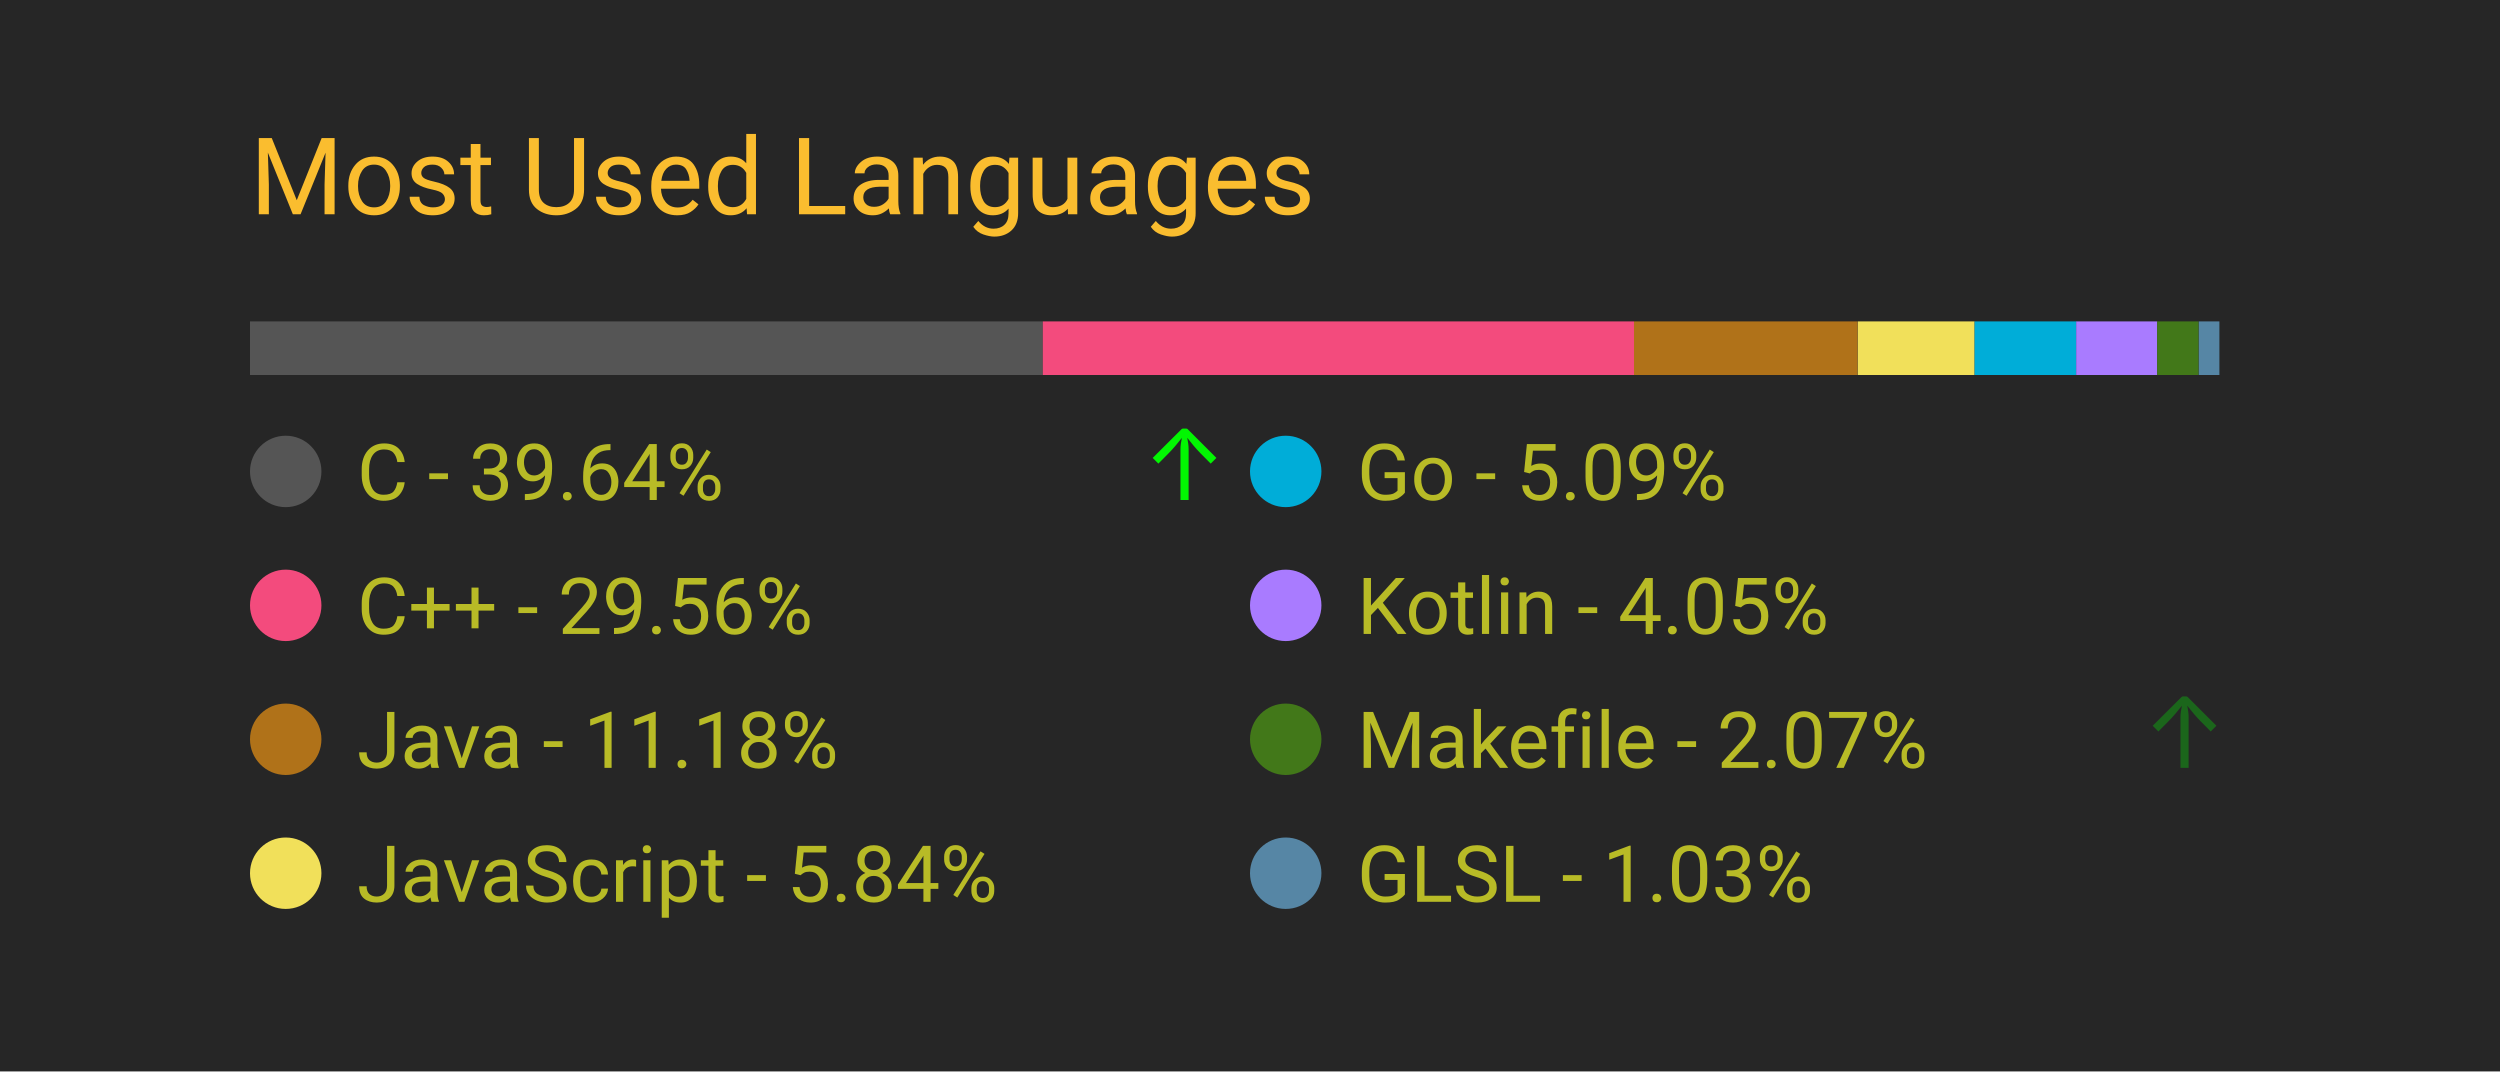
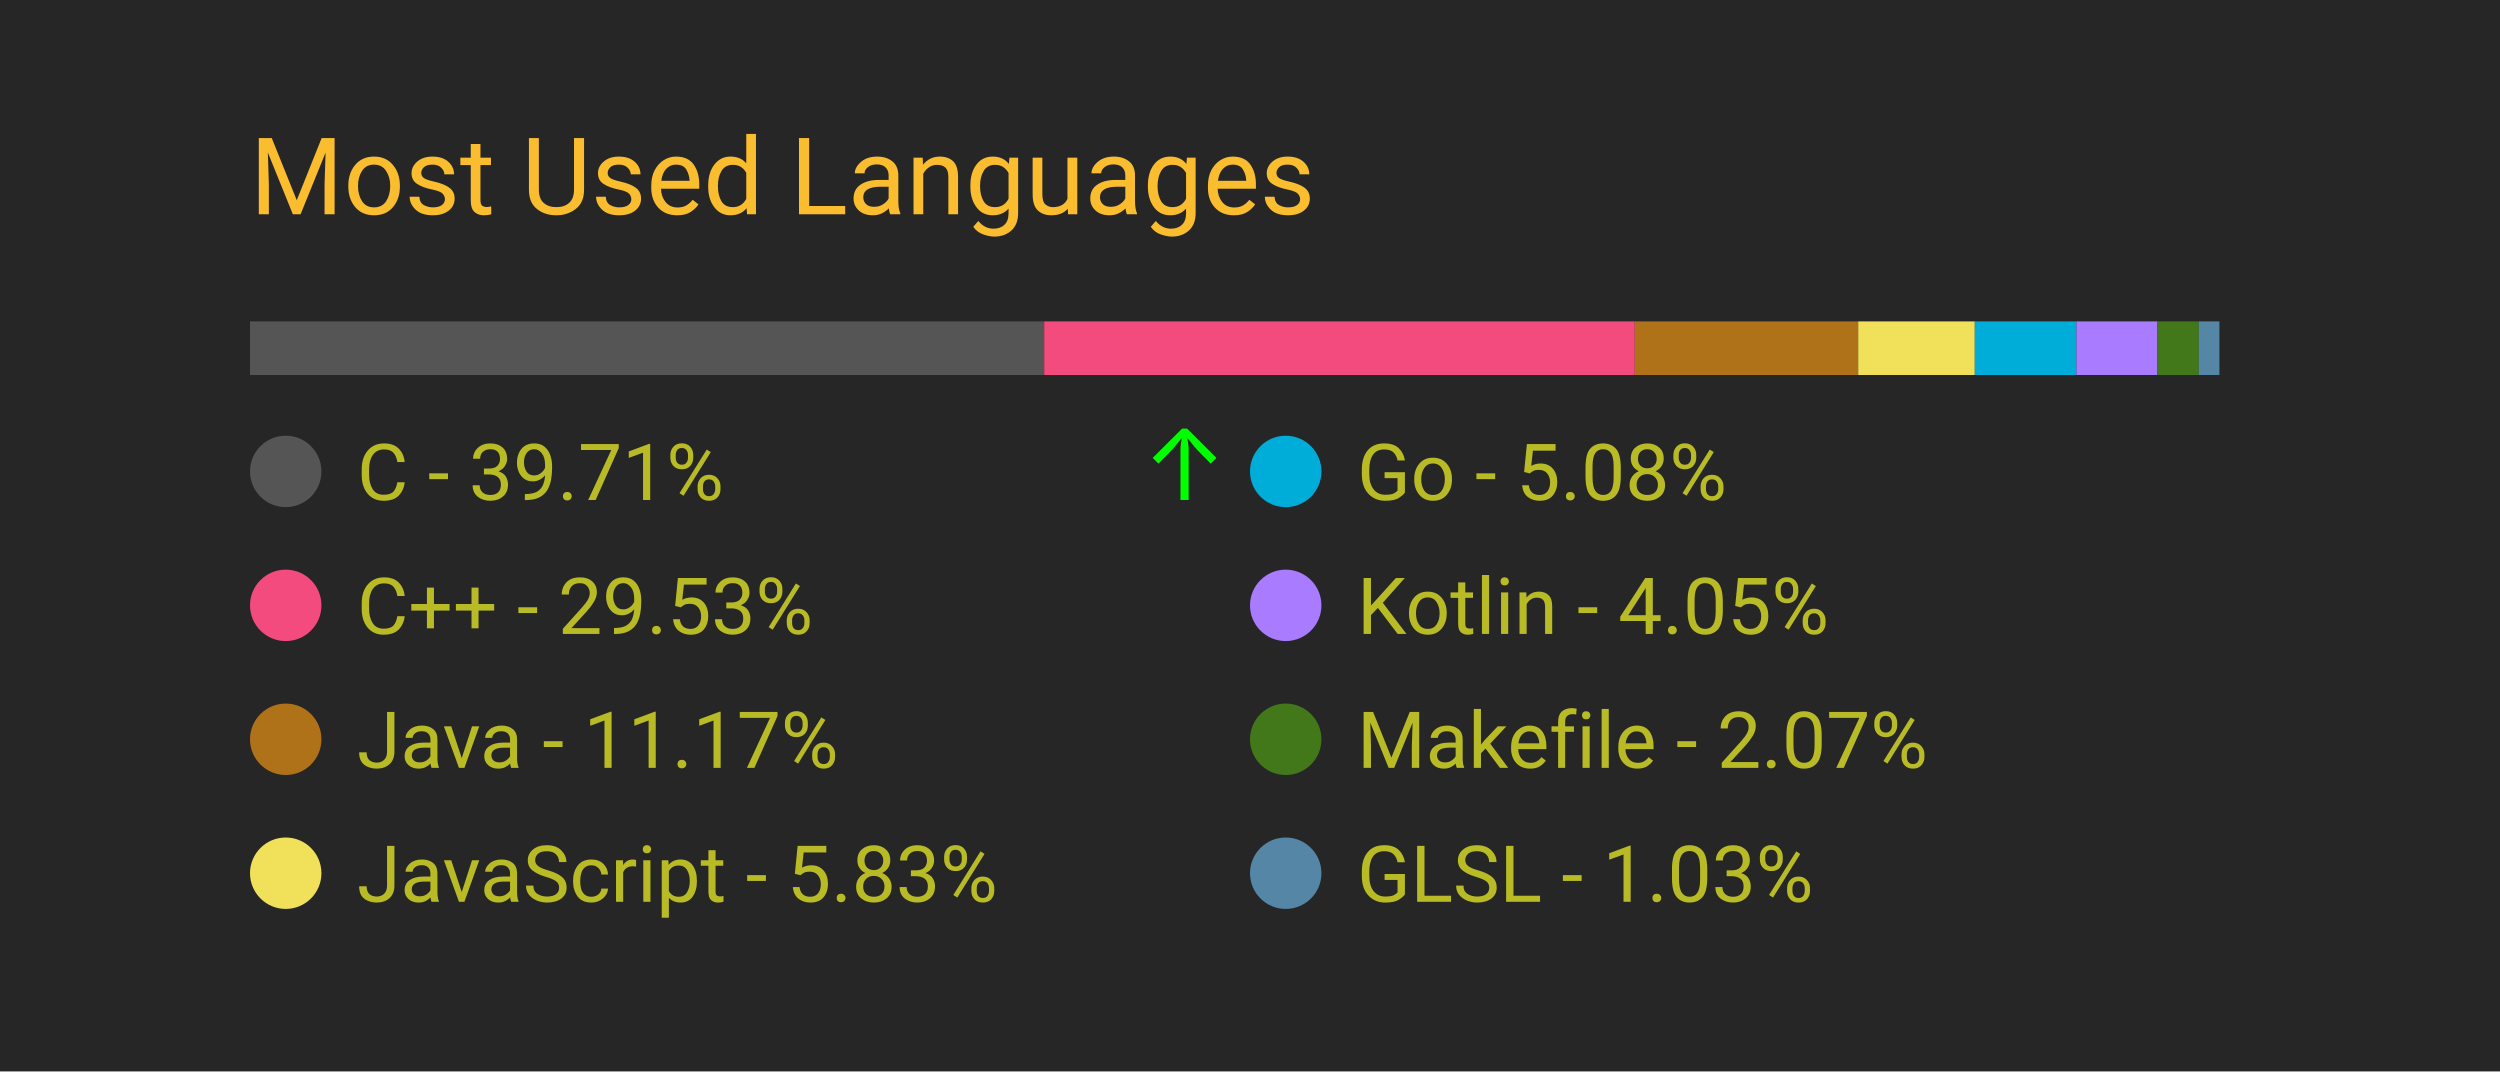
<svg xmlns="http://www.w3.org/2000/svg" width="350" height="150" viewBox="0 0 350 150">
  <style>
		.background {
			width: 100%;
			height: 100%;
			fill: #262626;
		}
		
		text {
			font-family: -apple-system, BlinkMacSystemFont, 'Segoe UI', Roboto, Oxygen, Ubuntu, Cantarell, 'Open Sans', 'Helvetica Neue', sans-serif;
		}

		.title {
			font-size: 15px;
			fill: #fabd2f;
		}

		.bar-segment {
			height: 100%;
		}

		.lang-name {
			font-size: 11px;
			fill: #b8bb26
		}

		.delta-arrow {
			font-size: 14px;
			fill: #00ff00;
		}
	</style>
  <rect class="background" />
  <text class="title" x="10%" y="20%">
		Most Used Languages
	</text>
  <svg x="10%" y="30%" width="80%" height="5%">
-     <rect class="bar-segment" x="0.00%" width="39.64%" fill="#555555" />
-     <rect class="bar-segment" x="39.64%" width="29.56%" fill="#f34b7d" />
-     <rect class="bar-segment" x="69.20%" width="11.18%" fill="#b07219" />
-     <rect class="bar-segment" x="80.39%" width="5.84%" fill="#f1e05a" />
-     <rect class="bar-segment" x="86.23%" width="5.09%" fill="#00ADD8" />
-     <rect class="bar-segment" x="91.31%" width="4.05%" fill="#A97BFF" />
-     <rect class="bar-segment" x="95.36%" width="2.07%" fill="#427819" />
+     <rect class="bar-segment" x="0.00%" width="39.71%" fill="#555555" />
+     <rect class="bar-segment" x="39.71%" width="29.53%" fill="#f34b7d" />
+     <rect class="bar-segment" x="69.24%" width="11.17%" fill="#b07219" />
+     <rect class="bar-segment" x="80.41%" width="5.83%" fill="#f1e05a" />
+     <rect class="bar-segment" x="86.24%" width="5.08%" fill="#00ADD8" />
+     <rect class="bar-segment" x="91.32%" width="4.05%" fill="#A97BFF" />
+     <rect class="bar-segment" x="95.37%" width="2.07%" fill="#427819" />
    <rect class="bar-segment" x="97.44%" width="1.03%" fill="#5686a5" />
  </svg>
  <svg x="10%" y="40%" width="80%" height="50%">
    <svg y="0%" x="0%">
      <circle cx="5" cy="6" r="5" fill="#555555" />
      <text class="lang-name" x="15" y="10">
- 				C - 39.64%
+ 				C - 39.71%
			</text>
-       <text class="delta-arrow" dx="125" y="10" style="opacity: 95.47%">
+       <text class="delta-arrow" dx="125" y="10" style="opacity: 100.00%">
				↑
			</text>
    </svg>
    <svg y="25%" x="0%">
      <circle cx="5" cy="6" r="5" fill="#f34b7d" />
      <text class="lang-name" x="15" y="10">
- 				C++ - 29.56%
+ 				C++ - 29.53%
			</text>
      <text class="delta-arrow" dx="125" y="10" style="opacity: 0.00%">
				↑
			</text>
    </svg>
    <svg y="50%" x="0%">
      <circle cx="5" cy="6" r="5" fill="#b07219" />
      <text class="lang-name" x="15" y="10">
- 				Java - 11.18%
+ 				Java - 11.17%
			</text>
      <text class="delta-arrow" dx="125" y="10" style="opacity: 0.00%">
				↑
			</text>
    </svg>
    <svg y="75%" x="0%">
      <circle cx="5" cy="6" r="5" fill="#f1e05a" />
      <text class="lang-name" x="15" y="10">
- 				JavaScript - 5.84%
+ 				JavaScript - 5.83%
			</text>
      <text class="delta-arrow" dx="125" y="10" style="opacity: 0.00%">
				↑
			</text>
    </svg>
    <svg y="0%" x="50%">
      <circle cx="5" cy="6" r="5" fill="#00ADD8" />
      <text class="lang-name" x="15" y="10">
- 				Go - 5.09%
+ 				Go - 5.08%
			</text>
      <text class="delta-arrow" dx="125" y="10" style="opacity: 0.00%">
				↑
			</text>
    </svg>
    <svg y="25%" x="50%">
      <circle cx="5" cy="6" r="5" fill="#A97BFF" />
      <text class="lang-name" x="15" y="10">
				Kotlin - 4.05%
			</text>
      <text class="delta-arrow" dx="125" y="10" style="opacity: 0.00%">
				↑
			</text>
    </svg>
    <svg y="50%" x="50%">
      <circle cx="5" cy="6" r="5" fill="#427819" />
      <text class="lang-name" x="15" y="10">
				Makefile - 2.07%
			</text>
-       <text class="delta-arrow" dx="125" y="10" style="opacity: 29.53%">
+       <text class="delta-arrow" dx="125" y="10" style="opacity: 0.00%">
				↑
			</text>
    </svg>
    <svg y="75%" x="50%">
      <circle cx="5" cy="6" r="5" fill="#5686a5" />
      <text class="lang-name" x="15" y="10">
				GLSL - 1.03%
			</text>
      <text class="delta-arrow" dx="125" y="10" style="opacity: 0.00%">
				↑
			</text>
    </svg>
  </svg>
</svg>
